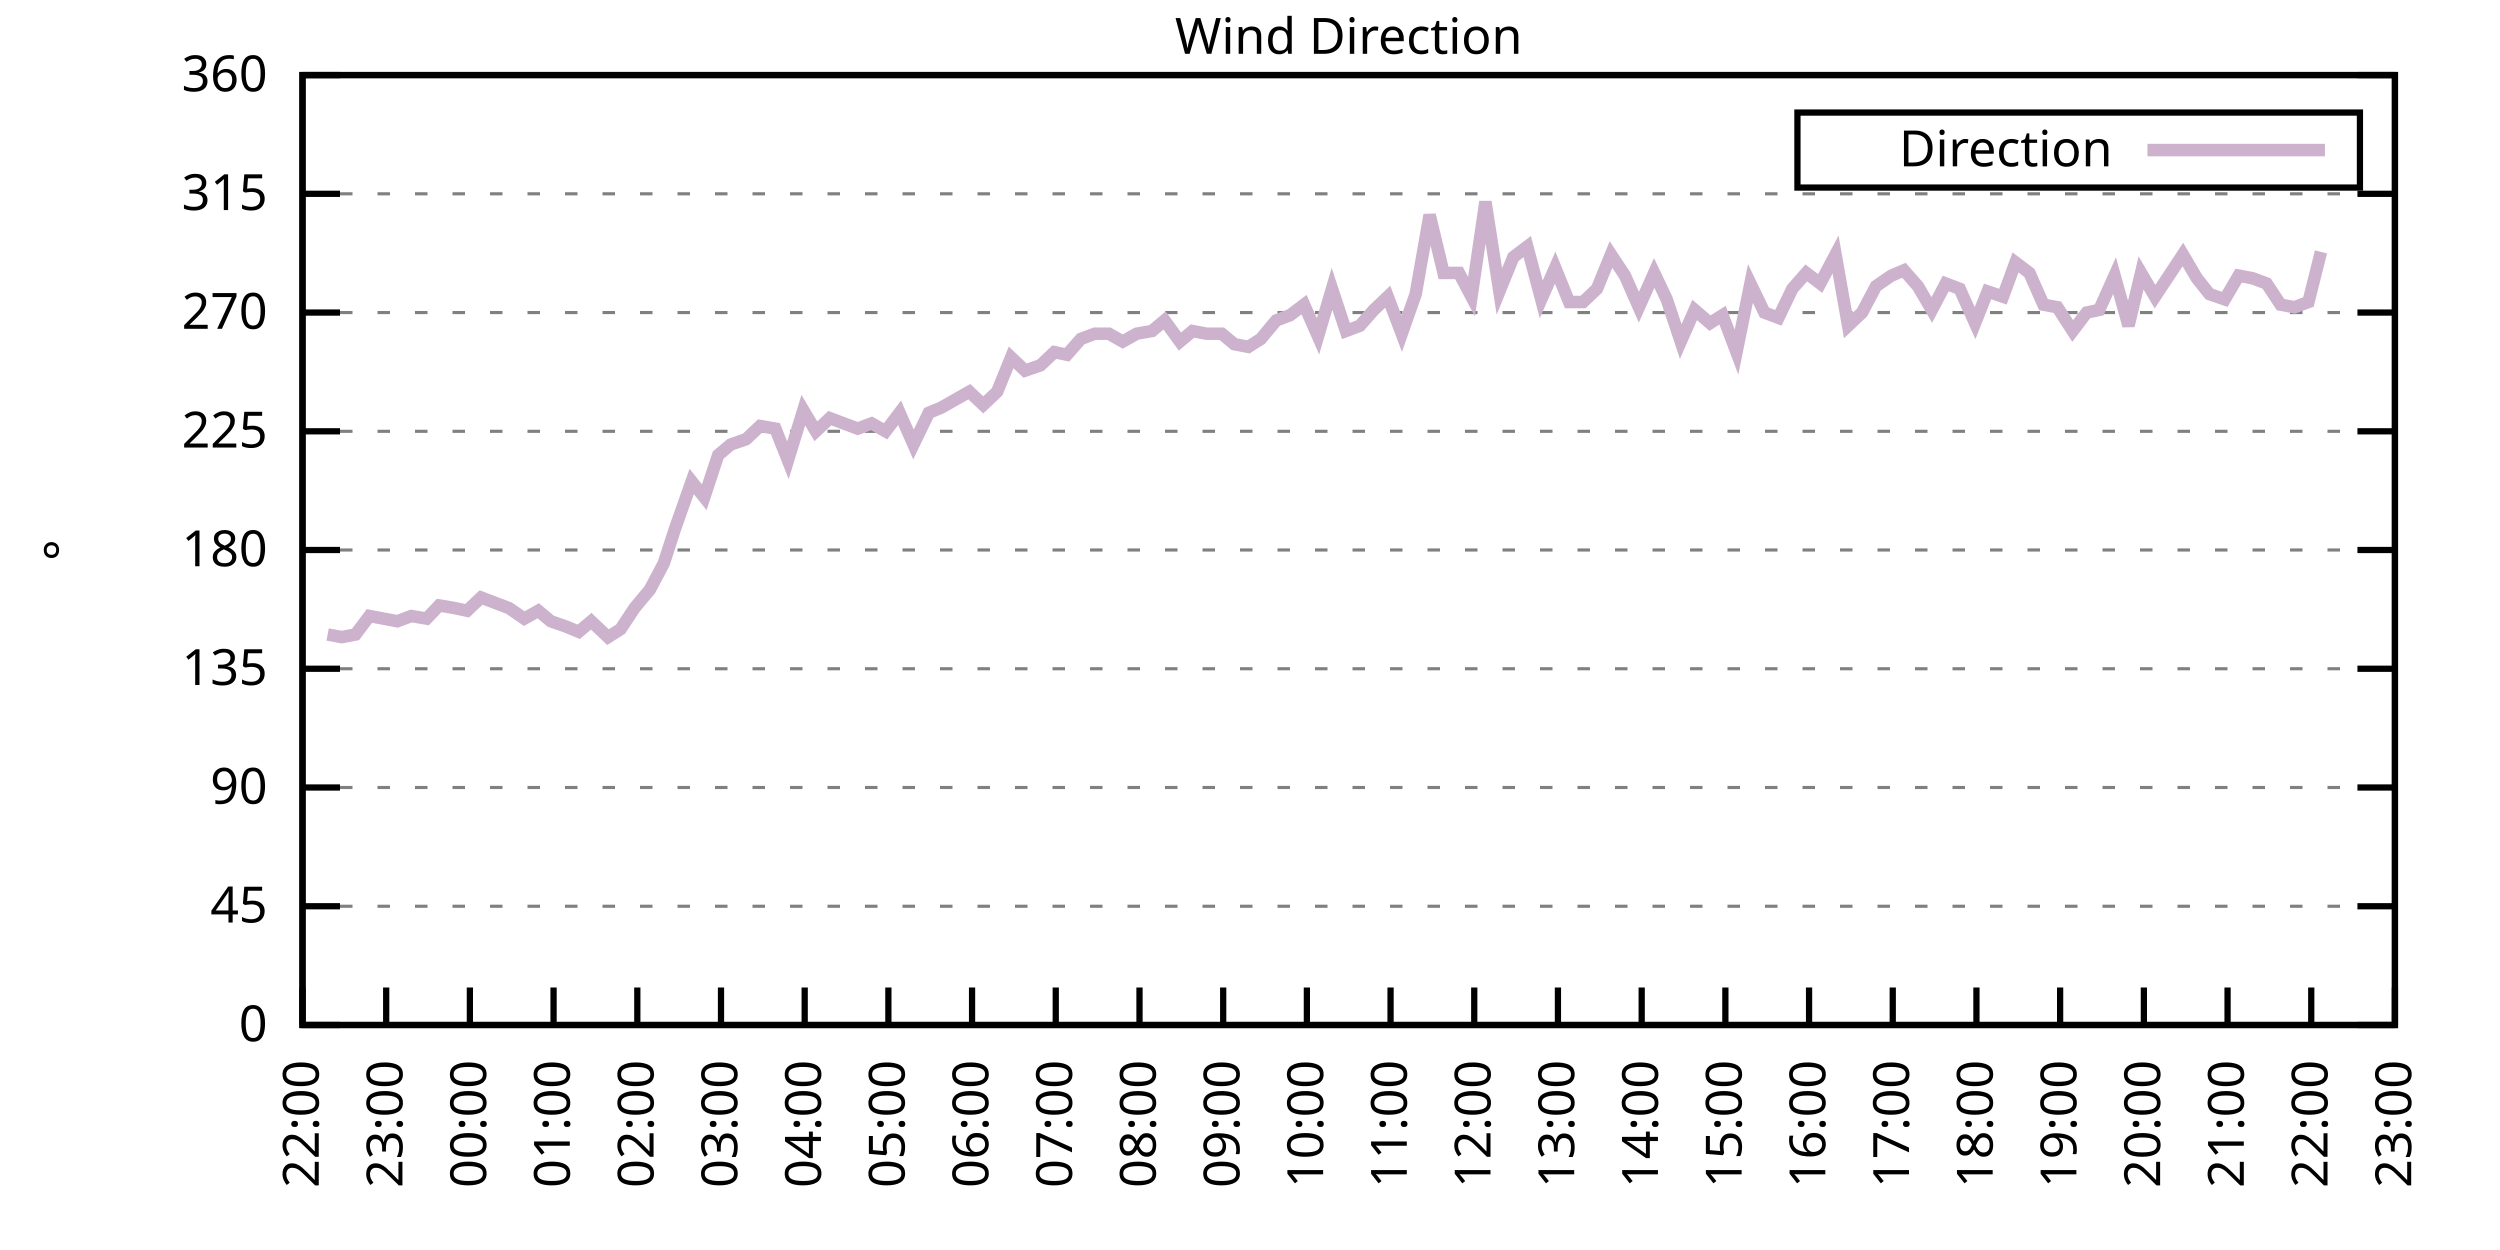
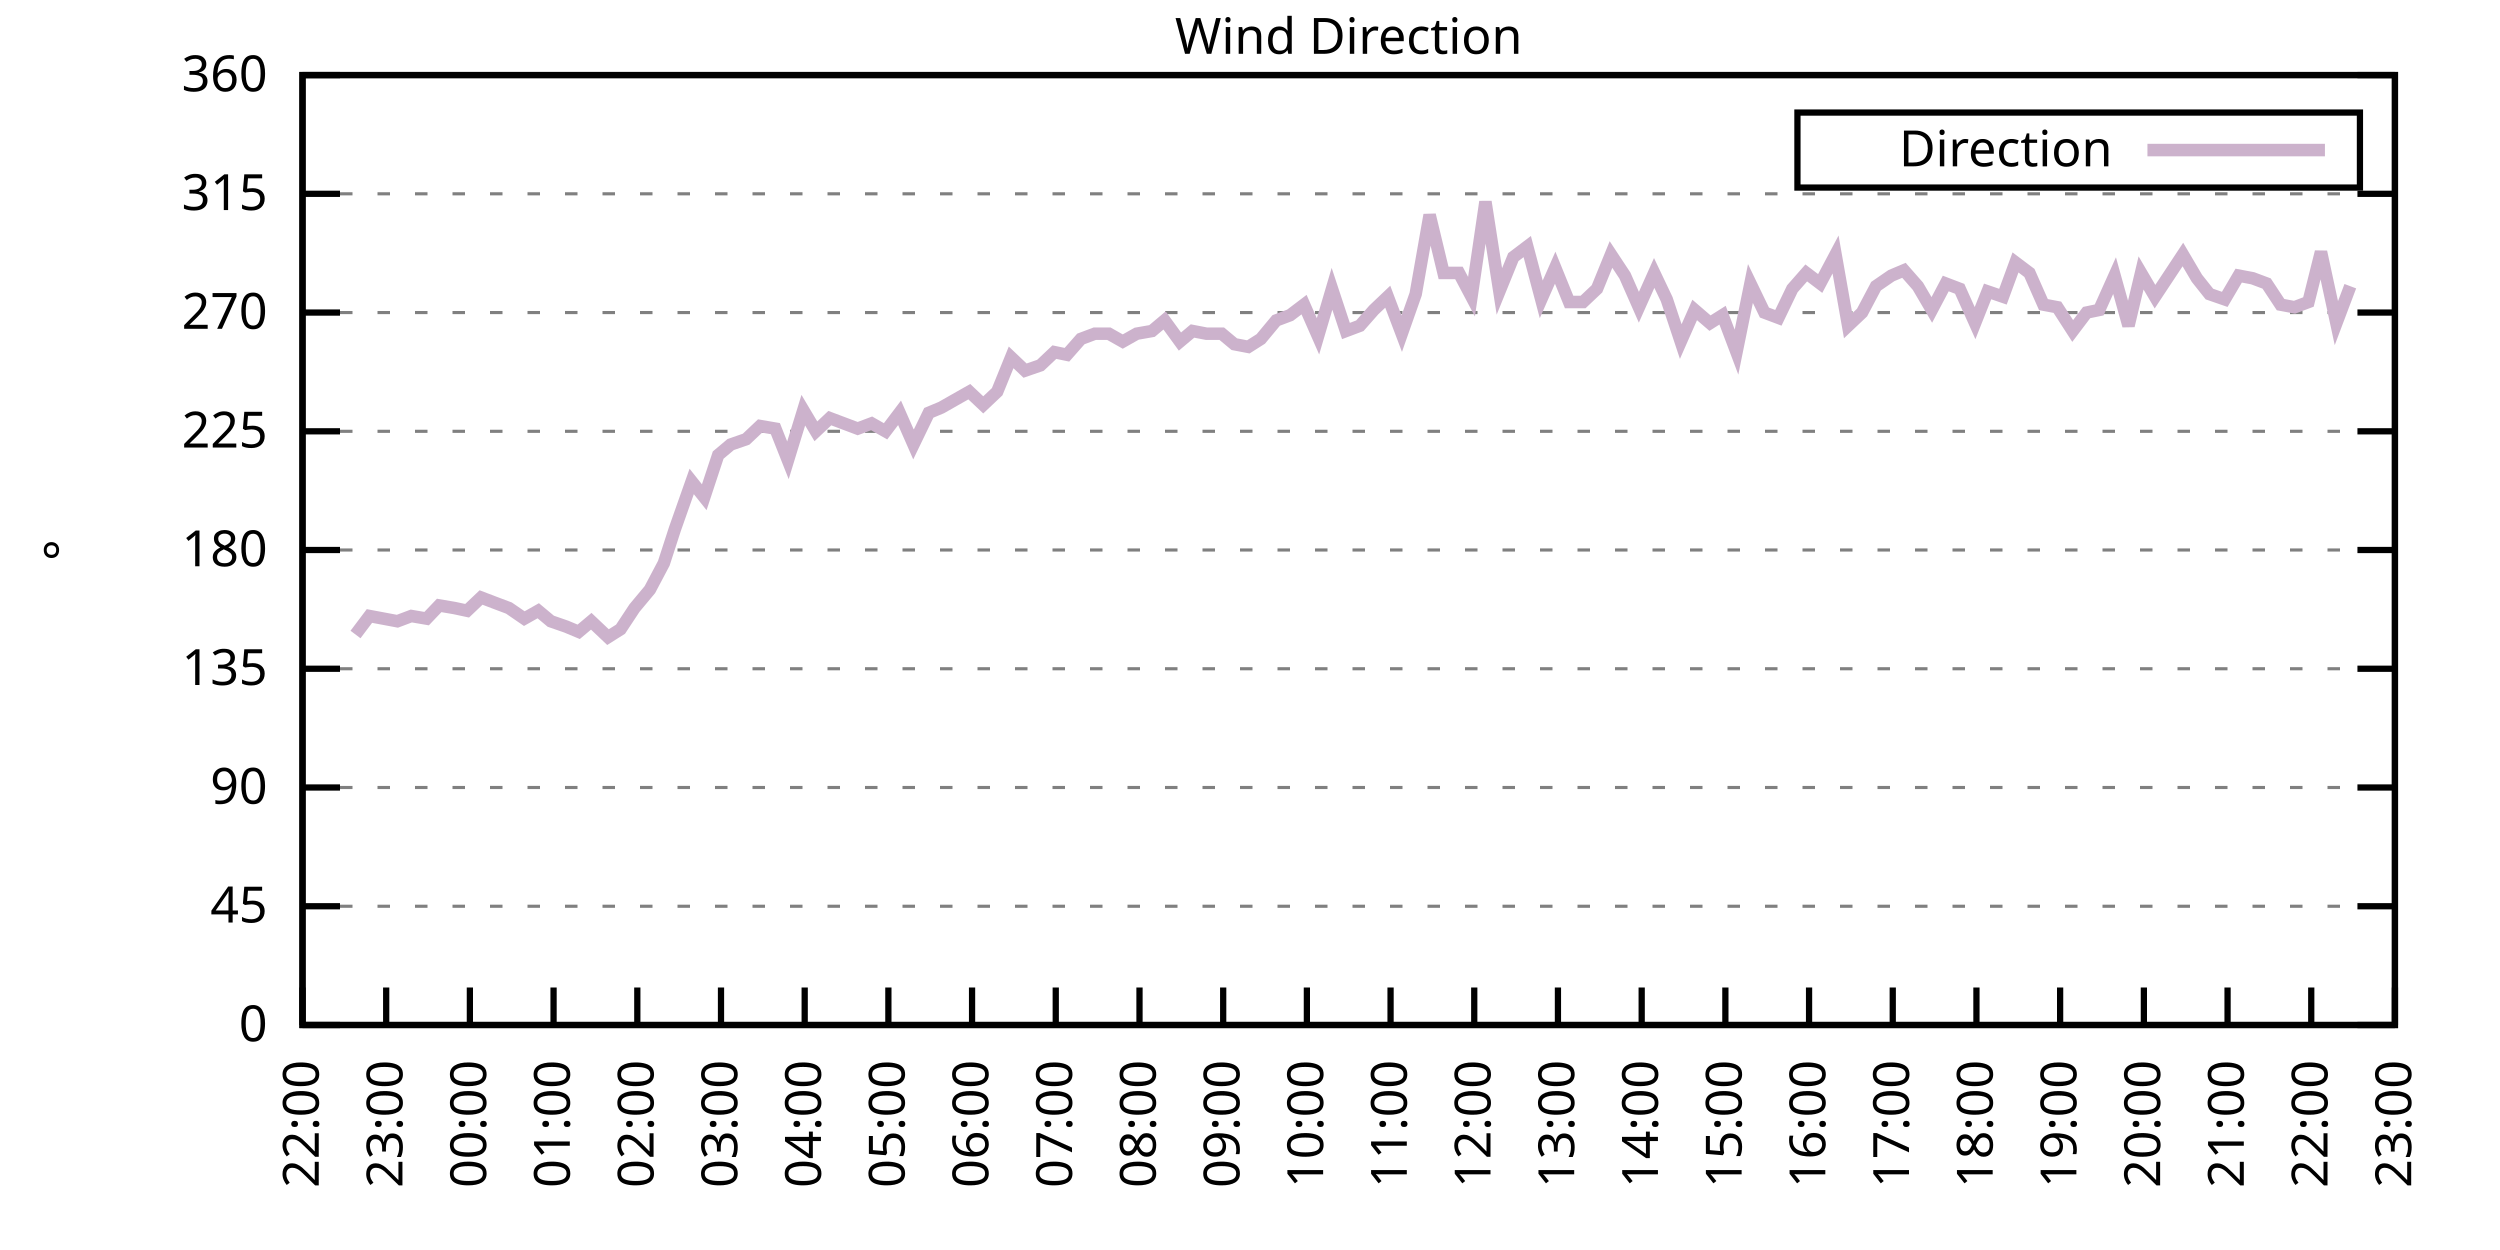
<svg xmlns="http://www.w3.org/2000/svg" xmlns:xlink="http://www.w3.org/1999/xlink" width="400" height="200" viewBox="0 0 400 200">
  <g id="gnuplot_canvas">
    <rect x="0" y="0" width="400" height="200" fill="none" />
    <defs>
      <circle id="gpDot" r="0.5" stroke-width="0.5" stroke="currentColor" />
      <path id="gpPt0" stroke-width="0.333" stroke="currentColor" d="M-1,0 h2 M0,-1 v2" />
      <path id="gpPt1" stroke-width="0.333" stroke="currentColor" d="M-1,-1 L1,1 M1,-1 L-1,1" />
      <path id="gpPt2" stroke-width="0.333" stroke="currentColor" d="M-1,0 L1,0 M0,-1 L0,1 M-1,-1 L1,1 M-1,1 L1,-1" />
      <rect id="gpPt3" stroke-width="0.333" stroke="currentColor" x="-1" y="-1" width="2" height="2" />
      <rect id="gpPt4" stroke-width="0.333" stroke="currentColor" fill="currentColor" x="-1" y="-1" width="2" height="2" />
      <circle id="gpPt5" stroke-width="0.333" stroke="currentColor" cx="0" cy="0" r="1" />
      <use xlink:href="#gpPt5" id="gpPt6" fill="currentColor" stroke="none" />
      <path id="gpPt7" stroke-width="0.333" stroke="currentColor" d="M0,-1.33 L-1.33,0.67 L1.33,0.67 z" />
      <use xlink:href="#gpPt7" id="gpPt8" fill="currentColor" stroke="none" />
      <use xlink:href="#gpPt7" id="gpPt9" stroke="currentColor" transform="rotate(180)" />
      <use xlink:href="#gpPt9" id="gpPt10" fill="currentColor" stroke="none" />
      <use xlink:href="#gpPt3" id="gpPt11" stroke="currentColor" transform="rotate(45)" />
      <use xlink:href="#gpPt11" id="gpPt12" fill="currentColor" stroke="none" />
      <path id="gpPt13" stroke-width="0.333" stroke="currentColor" d="M0,1.330 L1.265,0.411 L0.782,-1.067 L-0.782,-1.076 L-1.265,0.411 z" />
      <use xlink:href="#gpPt13" id="gpPt14" fill="currentColor" stroke="none" />
      <filter id="textbox" filterUnits="objectBoundingBox" x="0" y="0" height="1" width="1">
        <feFlood flood-color="white" flood-opacity="1" result="bgnd" />
        <feComposite in="SourceGraphic" in2="bgnd" operator="atop" />
      </filter>
      <filter id="greybox" filterUnits="objectBoundingBox" x="0" y="0" height="1" width="1">
        <feFlood flood-color="lightgrey" flood-opacity="1" result="grey" />
        <feComposite in="SourceGraphic" in2="grey" operator="atop" />
      </filter>
    </defs>
    <g fill="none" color="white" stroke="currentColor" stroke-width="1.00" stroke-linecap="butt" stroke-linejoin="miter">
</g>
    <g fill="none" color="black" stroke="currentColor" stroke-width="1.00" stroke-linecap="butt" stroke-linejoin="miter">
      <g stroke="none" shape-rendering="crispEdges">
        <polygon fill="rgb(255, 255, 255)" points="48.40,164.00 383.18,164.00 383.18,12.02 48.40,12.02 " />
      </g>
    </g>
    <g fill="none" color="black" stroke="currentColor" stroke-width="1.00" stroke-linecap="butt" stroke-linejoin="miter">
</g>
    <g fill="none" color="black" stroke="black" stroke-width="0.50" stroke-linecap="butt" stroke-linejoin="miter">
</g>
    <g fill="none" color="gray" stroke="currentColor" stroke-width="0.50" stroke-linecap="butt" stroke-linejoin="miter">
      <path stroke="gray" stroke-dasharray="2,4" class="gridline" d="M48.40,164.00 L383.19,164.00  " />
    </g>
    <g fill="none" color="gray" stroke="gray" stroke-width="1.00" stroke-linecap="butt" stroke-linejoin="miter">
</g>
    <g fill="none" color="black" stroke="currentColor" stroke-width="1.00" stroke-linecap="butt" stroke-linejoin="miter">
      <path stroke="black" d="M48.40,164.00 L54.40,164.00 M383.19,164.00 L377.19,164.00  " />
      <g transform="translate(42.80,166.60)" stroke="none" fill="black" font-family="Sans" font-size="8.00" text-anchor="end">
        <text>
          <tspan font-family="Sans"> 0</tspan>
        </text>
      </g>
    </g>
    <g fill="none" color="black" stroke="currentColor" stroke-width="1.00" stroke-linecap="butt" stroke-linejoin="miter">
</g>
    <g fill="none" color="black" stroke="black" stroke-width="0.50" stroke-linecap="butt" stroke-linejoin="miter">
</g>
    <g fill="none" color="gray" stroke="currentColor" stroke-width="0.50" stroke-linecap="butt" stroke-linejoin="miter">
      <path stroke="gray" stroke-dasharray="2,4" class="gridline" d="M48.40,145.00 L383.19,145.00  " />
    </g>
    <g fill="none" color="gray" stroke="gray" stroke-width="1.00" stroke-linecap="butt" stroke-linejoin="miter">
</g>
    <g fill="none" color="black" stroke="currentColor" stroke-width="1.00" stroke-linecap="butt" stroke-linejoin="miter">
      <path stroke="black" d="M48.40,145.00 L54.40,145.00 M383.19,145.00 L377.19,145.00  " />
      <g transform="translate(42.80,147.60)" stroke="none" fill="black" font-family="Sans" font-size="8.00" text-anchor="end">
        <text>
          <tspan font-family="Sans"> 45</tspan>
        </text>
      </g>
    </g>
    <g fill="none" color="black" stroke="currentColor" stroke-width="1.00" stroke-linecap="butt" stroke-linejoin="miter">
</g>
    <g fill="none" color="black" stroke="black" stroke-width="0.50" stroke-linecap="butt" stroke-linejoin="miter">
</g>
    <g fill="none" color="gray" stroke="currentColor" stroke-width="0.50" stroke-linecap="butt" stroke-linejoin="miter">
      <path stroke="gray" stroke-dasharray="2,4" class="gridline" d="M48.40,126.00 L383.19,126.00  " />
    </g>
    <g fill="none" color="gray" stroke="gray" stroke-width="1.00" stroke-linecap="butt" stroke-linejoin="miter">
</g>
    <g fill="none" color="black" stroke="currentColor" stroke-width="1.00" stroke-linecap="butt" stroke-linejoin="miter">
      <path stroke="black" d="M48.40,126.00 L54.40,126.00 M383.19,126.00 L377.19,126.00  " />
      <g transform="translate(42.80,128.60)" stroke="none" fill="black" font-family="Sans" font-size="8.00" text-anchor="end">
        <text>
          <tspan font-family="Sans"> 90</tspan>
        </text>
      </g>
    </g>
    <g fill="none" color="black" stroke="currentColor" stroke-width="1.00" stroke-linecap="butt" stroke-linejoin="miter">
</g>
    <g fill="none" color="black" stroke="black" stroke-width="0.50" stroke-linecap="butt" stroke-linejoin="miter">
</g>
    <g fill="none" color="gray" stroke="currentColor" stroke-width="0.50" stroke-linecap="butt" stroke-linejoin="miter">
      <path stroke="gray" stroke-dasharray="2,4" class="gridline" d="M48.40,107.00 L383.19,107.00  " />
    </g>
    <g fill="none" color="gray" stroke="gray" stroke-width="1.00" stroke-linecap="butt" stroke-linejoin="miter">
</g>
    <g fill="none" color="black" stroke="currentColor" stroke-width="1.00" stroke-linecap="butt" stroke-linejoin="miter">
      <path stroke="black" d="M48.40,107.00 L54.40,107.00 M383.19,107.00 L377.19,107.00  " />
      <g transform="translate(42.80,109.60)" stroke="none" fill="black" font-family="Sans" font-size="8.00" text-anchor="end">
        <text>
          <tspan font-family="Sans"> 135</tspan>
        </text>
      </g>
    </g>
    <g fill="none" color="black" stroke="currentColor" stroke-width="1.00" stroke-linecap="butt" stroke-linejoin="miter">
</g>
    <g fill="none" color="black" stroke="black" stroke-width="0.50" stroke-linecap="butt" stroke-linejoin="miter">
</g>
    <g fill="none" color="gray" stroke="currentColor" stroke-width="0.50" stroke-linecap="butt" stroke-linejoin="miter">
      <path stroke="gray" stroke-dasharray="2,4" class="gridline" d="M48.40,88.00 L383.19,88.00  " />
    </g>
    <g fill="none" color="gray" stroke="gray" stroke-width="1.00" stroke-linecap="butt" stroke-linejoin="miter">
</g>
    <g fill="none" color="black" stroke="currentColor" stroke-width="1.00" stroke-linecap="butt" stroke-linejoin="miter">
      <path stroke="black" d="M48.40,88.00 L54.40,88.00 M383.19,88.00 L377.19,88.00  " />
      <g transform="translate(42.80,90.60)" stroke="none" fill="black" font-family="Sans" font-size="8.00" text-anchor="end">
        <text>
          <tspan font-family="Sans"> 180</tspan>
        </text>
      </g>
    </g>
    <g fill="none" color="black" stroke="currentColor" stroke-width="1.00" stroke-linecap="butt" stroke-linejoin="miter">
</g>
    <g fill="none" color="black" stroke="black" stroke-width="0.50" stroke-linecap="butt" stroke-linejoin="miter">
</g>
    <g fill="none" color="gray" stroke="currentColor" stroke-width="0.50" stroke-linecap="butt" stroke-linejoin="miter">
      <path stroke="gray" stroke-dasharray="2,4" class="gridline" d="M48.40,69.01 L383.19,69.01  " />
    </g>
    <g fill="none" color="gray" stroke="gray" stroke-width="1.00" stroke-linecap="butt" stroke-linejoin="miter">
</g>
    <g fill="none" color="black" stroke="currentColor" stroke-width="1.00" stroke-linecap="butt" stroke-linejoin="miter">
      <path stroke="black" d="M48.40,69.01 L54.40,69.01 M383.19,69.01 L377.19,69.01  " />
      <g transform="translate(42.80,71.61)" stroke="none" fill="black" font-family="Sans" font-size="8.00" text-anchor="end">
        <text>
          <tspan font-family="Sans"> 225</tspan>
        </text>
      </g>
    </g>
    <g fill="none" color="black" stroke="currentColor" stroke-width="1.00" stroke-linecap="butt" stroke-linejoin="miter">
</g>
    <g fill="none" color="black" stroke="black" stroke-width="0.50" stroke-linecap="butt" stroke-linejoin="miter">
</g>
    <g fill="none" color="gray" stroke="currentColor" stroke-width="0.50" stroke-linecap="butt" stroke-linejoin="miter">
      <path stroke="gray" stroke-dasharray="2,4" class="gridline" d="M48.40,50.01 L383.19,50.01  " />
    </g>
    <g fill="none" color="gray" stroke="gray" stroke-width="1.00" stroke-linecap="butt" stroke-linejoin="miter">
</g>
    <g fill="none" color="black" stroke="currentColor" stroke-width="1.00" stroke-linecap="butt" stroke-linejoin="miter">
      <path stroke="black" d="M48.40,50.01 L54.40,50.01 M383.19,50.01 L377.19,50.01  " />
      <g transform="translate(42.80,52.61)" stroke="none" fill="black" font-family="Sans" font-size="8.00" text-anchor="end">
        <text>
          <tspan font-family="Sans"> 270</tspan>
        </text>
      </g>
    </g>
    <g fill="none" color="black" stroke="currentColor" stroke-width="1.00" stroke-linecap="butt" stroke-linejoin="miter">
</g>
    <g fill="none" color="black" stroke="black" stroke-width="0.50" stroke-linecap="butt" stroke-linejoin="miter">
</g>
    <g fill="none" color="gray" stroke="currentColor" stroke-width="0.50" stroke-linecap="butt" stroke-linejoin="miter">
      <path stroke="gray" stroke-dasharray="2,4" class="gridline" d="M48.40,31.01 L383.19,31.01  " />
    </g>
    <g fill="none" color="gray" stroke="gray" stroke-width="1.00" stroke-linecap="butt" stroke-linejoin="miter">
</g>
    <g fill="none" color="black" stroke="currentColor" stroke-width="1.00" stroke-linecap="butt" stroke-linejoin="miter">
      <path stroke="black" d="M48.40,31.01 L54.40,31.01 M383.19,31.01 L377.19,31.01  " />
      <g transform="translate(42.80,33.61)" stroke="none" fill="black" font-family="Sans" font-size="8.00" text-anchor="end">
        <text>
          <tspan font-family="Sans"> 315</tspan>
        </text>
      </g>
    </g>
    <g fill="none" color="black" stroke="currentColor" stroke-width="1.00" stroke-linecap="butt" stroke-linejoin="miter">
</g>
    <g fill="none" color="black" stroke="black" stroke-width="0.50" stroke-linecap="butt" stroke-linejoin="miter">
</g>
    <g fill="none" color="gray" stroke="currentColor" stroke-width="0.50" stroke-linecap="butt" stroke-linejoin="miter">
      <path stroke="gray" stroke-dasharray="2,4" class="gridline" d="M48.40,12.01 L383.19,12.01  " />
    </g>
    <g fill="none" color="gray" stroke="gray" stroke-width="1.00" stroke-linecap="butt" stroke-linejoin="miter">
</g>
    <g fill="none" color="black" stroke="currentColor" stroke-width="1.00" stroke-linecap="butt" stroke-linejoin="miter">
      <path stroke="black" d="M48.40,12.01 L54.40,12.01 M383.19,12.01 L377.19,12.01  " />
      <g transform="translate(42.80,14.61)" stroke="none" fill="black" font-family="Sans" font-size="8.00" text-anchor="end">
        <text>
          <tspan font-family="Sans"> 360</tspan>
        </text>
      </g>
    </g>
    <g fill="none" color="black" stroke="currentColor" stroke-width="1.00" stroke-linecap="butt" stroke-linejoin="miter">
      <path stroke="black" d="M48.40,164.00 L48.40,158.00  " />
      <g transform="translate(51.00,169.60) rotate(270.00)" stroke="none" fill="black" font-family="Sans" font-size="8.00" text-anchor="end">
        <text>
          <tspan font-family="Sans">22:00</tspan>
        </text>
      </g>
    </g>
    <g fill="none" color="black" stroke="currentColor" stroke-width="1.00" stroke-linecap="butt" stroke-linejoin="miter">
      <path stroke="black" d="M61.79,164.00 L61.79,158.00  " />
      <g transform="translate(64.39,169.60) rotate(270.00)" stroke="none" fill="black" font-family="Sans" font-size="8.00" text-anchor="end">
        <text>
          <tspan font-family="Sans">23:00</tspan>
        </text>
      </g>
    </g>
    <g fill="none" color="black" stroke="currentColor" stroke-width="1.00" stroke-linecap="butt" stroke-linejoin="miter">
      <path stroke="black" d="M75.18,164.00 L75.18,158.00  " />
      <g transform="translate(77.78,169.60) rotate(270.00)" stroke="none" fill="black" font-family="Sans" font-size="8.00" text-anchor="end">
        <text>
          <tspan font-family="Sans">00:00</tspan>
        </text>
      </g>
    </g>
    <g fill="none" color="black" stroke="currentColor" stroke-width="1.00" stroke-linecap="butt" stroke-linejoin="miter">
      <path stroke="black" d="M88.57,164.00 L88.57,158.00  " />
      <g transform="translate(91.17,169.60) rotate(270.00)" stroke="none" fill="black" font-family="Sans" font-size="8.00" text-anchor="end">
        <text>
          <tspan font-family="Sans">01:00</tspan>
        </text>
      </g>
    </g>
    <g fill="none" color="black" stroke="currentColor" stroke-width="1.00" stroke-linecap="butt" stroke-linejoin="miter">
      <path stroke="black" d="M101.97,164.00 L101.97,158.00  " />
      <g transform="translate(104.57,169.60) rotate(270.00)" stroke="none" fill="black" font-family="Sans" font-size="8.00" text-anchor="end">
        <text>
          <tspan font-family="Sans">02:00</tspan>
        </text>
      </g>
    </g>
    <g fill="none" color="black" stroke="currentColor" stroke-width="1.00" stroke-linecap="butt" stroke-linejoin="miter">
      <path stroke="black" d="M115.36,164.00 L115.36,158.00  " />
      <g transform="translate(117.96,169.60) rotate(270.00)" stroke="none" fill="black" font-family="Sans" font-size="8.00" text-anchor="end">
        <text>
          <tspan font-family="Sans">03:00</tspan>
        </text>
      </g>
    </g>
    <g fill="none" color="black" stroke="currentColor" stroke-width="1.00" stroke-linecap="butt" stroke-linejoin="miter">
      <path stroke="black" d="M128.75,164.00 L128.75,158.00  " />
      <g transform="translate(131.35,169.60) rotate(270.00)" stroke="none" fill="black" font-family="Sans" font-size="8.00" text-anchor="end">
        <text>
          <tspan font-family="Sans">04:00</tspan>
        </text>
      </g>
    </g>
    <g fill="none" color="black" stroke="currentColor" stroke-width="1.00" stroke-linecap="butt" stroke-linejoin="miter">
      <path stroke="black" d="M142.14,164.00 L142.14,158.00  " />
      <g transform="translate(144.74,169.60) rotate(270.00)" stroke="none" fill="black" font-family="Sans" font-size="8.00" text-anchor="end">
        <text>
          <tspan font-family="Sans">05:00</tspan>
        </text>
      </g>
    </g>
    <g fill="none" color="black" stroke="currentColor" stroke-width="1.00" stroke-linecap="butt" stroke-linejoin="miter">
      <path stroke="black" d="M155.53,164.00 L155.53,158.00  " />
      <g transform="translate(158.13,169.60) rotate(270.00)" stroke="none" fill="black" font-family="Sans" font-size="8.00" text-anchor="end">
        <text>
          <tspan font-family="Sans">06:00</tspan>
        </text>
      </g>
    </g>
    <g fill="none" color="black" stroke="currentColor" stroke-width="1.00" stroke-linecap="butt" stroke-linejoin="miter">
      <path stroke="black" d="M168.92,164.00 L168.92,158.00  " />
      <g transform="translate(171.52,169.60) rotate(270.00)" stroke="none" fill="black" font-family="Sans" font-size="8.00" text-anchor="end">
        <text>
          <tspan font-family="Sans">07:00</tspan>
        </text>
      </g>
    </g>
    <g fill="none" color="black" stroke="currentColor" stroke-width="1.00" stroke-linecap="butt" stroke-linejoin="miter">
      <path stroke="black" d="M182.32,164.00 L182.32,158.00  " />
      <g transform="translate(184.92,169.60) rotate(270.00)" stroke="none" fill="black" font-family="Sans" font-size="8.00" text-anchor="end">
        <text>
          <tspan font-family="Sans">08:00</tspan>
        </text>
      </g>
    </g>
    <g fill="none" color="black" stroke="currentColor" stroke-width="1.00" stroke-linecap="butt" stroke-linejoin="miter">
      <path stroke="black" d="M195.71,164.00 L195.71,158.00  " />
      <g transform="translate(198.31,169.60) rotate(270.00)" stroke="none" fill="black" font-family="Sans" font-size="8.00" text-anchor="end">
        <text>
          <tspan font-family="Sans">09:00</tspan>
        </text>
      </g>
    </g>
    <g fill="none" color="black" stroke="currentColor" stroke-width="1.00" stroke-linecap="butt" stroke-linejoin="miter">
      <path stroke="black" d="M209.10,164.00 L209.10,158.00  " />
      <g transform="translate(211.70,169.60) rotate(270.00)" stroke="none" fill="black" font-family="Sans" font-size="8.00" text-anchor="end">
        <text>
          <tspan font-family="Sans">10:00</tspan>
        </text>
      </g>
    </g>
    <g fill="none" color="black" stroke="currentColor" stroke-width="1.00" stroke-linecap="butt" stroke-linejoin="miter">
      <path stroke="black" d="M222.49,164.00 L222.49,158.00  " />
      <g transform="translate(225.09,169.60) rotate(270.00)" stroke="none" fill="black" font-family="Sans" font-size="8.00" text-anchor="end">
        <text>
          <tspan font-family="Sans">11:00</tspan>
        </text>
      </g>
    </g>
    <g fill="none" color="black" stroke="currentColor" stroke-width="1.00" stroke-linecap="butt" stroke-linejoin="miter">
      <path stroke="black" d="M235.88,164.00 L235.88,158.00  " />
      <g transform="translate(238.48,169.60) rotate(270.00)" stroke="none" fill="black" font-family="Sans" font-size="8.00" text-anchor="end">
        <text>
          <tspan font-family="Sans">12:00</tspan>
        </text>
      </g>
    </g>
    <g fill="none" color="black" stroke="currentColor" stroke-width="1.00" stroke-linecap="butt" stroke-linejoin="miter">
      <path stroke="black" d="M249.27,164.00 L249.27,158.00  " />
      <g transform="translate(251.87,169.60) rotate(270.00)" stroke="none" fill="black" font-family="Sans" font-size="8.00" text-anchor="end">
        <text>
          <tspan font-family="Sans">13:00</tspan>
        </text>
      </g>
    </g>
    <g fill="none" color="black" stroke="currentColor" stroke-width="1.00" stroke-linecap="butt" stroke-linejoin="miter">
      <path stroke="black" d="M262.67,164.00 L262.67,158.00  " />
      <g transform="translate(265.27,169.60) rotate(270.00)" stroke="none" fill="black" font-family="Sans" font-size="8.00" text-anchor="end">
        <text>
          <tspan font-family="Sans">14:00</tspan>
        </text>
      </g>
    </g>
    <g fill="none" color="black" stroke="currentColor" stroke-width="1.00" stroke-linecap="butt" stroke-linejoin="miter">
      <path stroke="black" d="M276.06,164.00 L276.06,158.00  " />
      <g transform="translate(278.66,169.60) rotate(270.00)" stroke="none" fill="black" font-family="Sans" font-size="8.00" text-anchor="end">
        <text>
          <tspan font-family="Sans">15:00</tspan>
        </text>
      </g>
    </g>
    <g fill="none" color="black" stroke="currentColor" stroke-width="1.00" stroke-linecap="butt" stroke-linejoin="miter">
      <path stroke="black" d="M289.45,164.00 L289.45,158.00  " />
      <g transform="translate(292.05,169.60) rotate(270.00)" stroke="none" fill="black" font-family="Sans" font-size="8.00" text-anchor="end">
        <text>
          <tspan font-family="Sans">16:00</tspan>
        </text>
      </g>
    </g>
    <g fill="none" color="black" stroke="currentColor" stroke-width="1.00" stroke-linecap="butt" stroke-linejoin="miter">
      <path stroke="black" d="M302.84,164.00 L302.84,158.00  " />
      <g transform="translate(305.44,169.60) rotate(270.00)" stroke="none" fill="black" font-family="Sans" font-size="8.00" text-anchor="end">
        <text>
          <tspan font-family="Sans">17:00</tspan>
        </text>
      </g>
    </g>
    <g fill="none" color="black" stroke="currentColor" stroke-width="1.00" stroke-linecap="butt" stroke-linejoin="miter">
      <path stroke="black" d="M316.23,164.00 L316.23,158.00  " />
      <g transform="translate(318.83,169.60) rotate(270.00)" stroke="none" fill="black" font-family="Sans" font-size="8.00" text-anchor="end">
        <text>
          <tspan font-family="Sans">18:00</tspan>
        </text>
      </g>
    </g>
    <g fill="none" color="black" stroke="currentColor" stroke-width="1.00" stroke-linecap="butt" stroke-linejoin="miter">
      <path stroke="black" d="M329.62,164.00 L329.62,158.00  " />
      <g transform="translate(332.22,169.60) rotate(270.00)" stroke="none" fill="black" font-family="Sans" font-size="8.00" text-anchor="end">
        <text>
          <tspan font-family="Sans">19:00</tspan>
        </text>
      </g>
    </g>
    <g fill="none" color="black" stroke="currentColor" stroke-width="1.00" stroke-linecap="butt" stroke-linejoin="miter">
      <path stroke="black" d="M343.02,164.00 L343.02,158.00  " />
      <g transform="translate(345.62,169.60) rotate(270.00)" stroke="none" fill="black" font-family="Sans" font-size="8.00" text-anchor="end">
        <text>
          <tspan font-family="Sans">20:00</tspan>
        </text>
      </g>
    </g>
    <g fill="none" color="black" stroke="currentColor" stroke-width="1.00" stroke-linecap="butt" stroke-linejoin="miter">
      <path stroke="black" d="M356.41,164.00 L356.41,158.00  " />
      <g transform="translate(359.01,169.60) rotate(270.00)" stroke="none" fill="black" font-family="Sans" font-size="8.00" text-anchor="end">
        <text>
          <tspan font-family="Sans">21:00</tspan>
        </text>
      </g>
    </g>
    <g fill="none" color="black" stroke="currentColor" stroke-width="1.00" stroke-linecap="butt" stroke-linejoin="miter">
      <path stroke="black" d="M369.80,164.00 L369.80,158.00  " />
      <g transform="translate(372.40,169.60) rotate(270.00)" stroke="none" fill="black" font-family="Sans" font-size="8.00" text-anchor="end">
        <text>
          <tspan font-family="Sans">22:00</tspan>
        </text>
      </g>
    </g>
    <g fill="none" color="black" stroke="currentColor" stroke-width="1.00" stroke-linecap="butt" stroke-linejoin="miter">
      <path stroke="black" d="M383.19,164.00 L383.19,158.00  " />
      <g transform="translate(385.79,169.60) rotate(270.00)" stroke="none" fill="black" font-family="Sans" font-size="8.00" text-anchor="end">
        <text>
          <tspan font-family="Sans">23:00</tspan>
        </text>
      </g>
    </g>
    <g fill="none" color="black" stroke="currentColor" stroke-width="1.00" stroke-linecap="butt" stroke-linejoin="miter">
</g>
    <g fill="none" color="black" stroke="currentColor" stroke-width="1.00" stroke-linecap="butt" stroke-linejoin="miter">
      <path stroke="black" d="M48.40,12.01 L48.40,164.00 L383.19,164.00 L383.19,12.01 L48.40,12.01 Z  " />
    </g>
    <g fill="none" color="black" stroke="currentColor" stroke-width="1.00" stroke-linecap="butt" stroke-linejoin="miter">
</g>
    <g fill="none" color="black" stroke="currentColor" stroke-width="1.00" stroke-linecap="butt" stroke-linejoin="miter">
      <path stroke="black" d="M287.59,30.01 L287.59,18.01 L377.59,18.01 L377.59,30.01 L287.59,30.01 Z  " />
    </g>
    <g id="Wind_direction_plot_1">
      <g fill="none" color="white" stroke="black" stroke-width="2.00" stroke-linecap="butt" stroke-linejoin="miter">
</g>
      <g fill="none" color="black" stroke="currentColor" stroke-width="2.00" stroke-linecap="butt" stroke-linejoin="miter">
        <g transform="translate(337.99,26.61)" stroke="none" fill="black" font-family="Sans" font-size="8.00" text-anchor="end">
          <text>
            <tspan font-family="Sans">Direction</tspan>
          </text>
        </g>
      </g>
      <g fill="none" color="black" stroke="currentColor" stroke-width="2.00" stroke-linecap="butt" stroke-linejoin="miter">
-         <path stroke="rgb(204, 178, 204)" d="M343.59,24.01 L371.99,24.01 M52.42,101.52 L54.65,101.94 L56.88,101.52 L59.11,98.56 L61.35,98.98 L63.58,99.40   L65.81,98.56 L68.26,98.98 L70.27,96.87 L72.73,97.29 L74.74,97.72 L76.97,95.60 L79.20,96.45 L81.43,97.29   L83.89,98.98 L86.12,97.72 L88.13,99.40 L90.58,100.25 L92.59,101.09 L94.60,99.40 L97.28,101.94 L99.29,100.67   L101.52,97.29 L103.98,94.34 L106.21,90.12 L107.99,84.63 L110.67,77.03 L112.68,79.56 L114.91,72.81 L116.92,71.12   L119.38,70.27 L121.61,68.16 L124.06,68.58 L126.07,73.65 L128.53,65.63 L130.54,69.01 L132.77,66.90 L137.23,68.58   L139.46,67.74 L141.69,69.01 L143.93,66.05 L146.16,71.12 L148.61,66.05 L150.62,65.21 L152.85,63.94 L155.09,62.67   L157.32,64.78 L159.55,62.67 L161.78,57.18 L164.01,59.30 L166.47,58.45 L168.70,56.34 L170.71,56.76 L172.94,54.23   L175.17,53.39 L177.41,53.39 L179.64,54.65 L181.87,53.39 L184.32,52.96 L186.33,51.27 L188.79,54.65 L190.80,52.96   L193.03,53.39 L195.48,53.39 L197.49,55.07 L199.73,55.50 L201.73,54.23 L204.19,51.27 L206.42,50.43 L208.65,48.74   L210.88,53.81 L213.12,46.21 L215.35,52.96 L217.58,52.12 L219.81,49.59 L222.04,47.47 L224.28,53.39 L226.51,47.05   L228.74,34.39 L230.97,43.67 L233.43,43.67 L235.44,47.47 L237.67,32.28 L239.90,46.63 L242.13,41.14 L244.36,39.45   L246.60,47.90 L248.83,42.83 L251.06,48.32 L253.29,48.32 L255.52,46.21 L257.76,40.72 L259.99,44.10 L262.22,49.16   L264.67,43.67 L266.68,47.90 L268.92,54.65 L271.15,49.59 L273.60,51.70 L275.61,50.43 L277.84,56.34 L280.07,45.36   L282.31,50.01 L284.54,50.85 L286.77,46.21 L289.00,43.67 L291.23,45.36 L293.69,40.72 L295.70,52.12 L297.93,50.01   L300.16,45.79 L302.62,44.10 L304.63,43.25 L306.86,45.79 L309.09,49.59 L311.32,45.36 L313.55,46.21 L316.01,51.70   L318.02,46.63 L320.47,47.47 L322.48,41.99 L324.71,43.67 L326.95,48.74 L329.18,49.16 L331.63,52.96 L333.86,50.01   L335.87,49.59 L338.33,44.10 L340.56,52.12 L342.57,43.67 L344.80,47.47 L347.03,44.10 L349.26,40.72 L351.50,44.52   L353.51,47.05 L355.96,47.90 L358.19,44.10 L360.42,44.52 L362.66,45.36 L364.89,48.74 L367.12,49.16 L369.35,48.32   L371.36,40.30  " />
+         <path stroke="rgb(204, 178, 204)" d="M343.59,24.01 L371.99,24.01 M56.88,101.52 L59.11,98.56 L61.35,98.98 L63.58,99.40 L65.81,98.56 L68.26,98.98   L70.27,96.87 L72.73,97.29 L74.74,97.72 L76.97,95.60 L79.20,96.45 L81.43,97.29 L83.89,98.98 L86.12,97.72   L88.13,99.40 L90.58,100.25 L92.59,101.09 L94.60,99.40 L97.28,101.94 L99.29,100.67 L101.52,97.29 L103.98,94.34   L106.21,90.12 L107.99,84.63 L110.67,77.03 L112.68,79.56 L114.91,72.81 L116.92,71.12 L119.38,70.27 L121.61,68.16   L124.06,68.58 L126.07,73.65 L128.53,65.63 L130.54,69.01 L132.77,66.90 L137.23,68.58 L139.46,67.74 L141.69,69.01   L143.93,66.05 L146.16,71.12 L148.61,66.05 L150.62,65.21 L152.85,63.94 L155.09,62.67 L157.32,64.78 L159.55,62.67   L161.78,57.18 L164.01,59.30 L166.47,58.45 L168.70,56.34 L170.71,56.76 L172.94,54.23 L175.17,53.39 L177.41,53.39   L179.64,54.65 L181.87,53.39 L184.32,52.96 L186.33,51.27 L188.79,54.65 L190.80,52.96 L193.03,53.39 L195.48,53.39   L197.49,55.07 L199.73,55.50 L201.73,54.23 L204.19,51.27 L206.42,50.43 L208.65,48.74 L210.88,53.81 L213.12,46.21   L215.35,52.96 L217.58,52.12 L219.81,49.59 L222.04,47.47 L224.28,53.39 L226.51,47.05 L228.74,34.39 L230.97,43.67   L233.43,43.67 L235.44,47.47 L237.67,32.28 L239.90,46.63 L242.13,41.14 L244.36,39.45 L246.60,47.90 L248.83,42.83   L251.06,48.32 L253.29,48.32 L255.52,46.21 L257.76,40.72 L259.99,44.10 L262.22,49.16 L264.67,43.67 L266.68,47.90   L268.92,54.65 L271.15,49.59 L273.60,51.70 L275.61,50.43 L277.84,56.34 L280.07,45.36 L282.31,50.01 L284.54,50.85   L286.77,46.21 L289.00,43.67 L291.23,45.36 L293.69,40.72 L295.70,52.12 L297.93,50.01 L300.16,45.79 L302.62,44.10   L304.63,43.25 L306.86,45.79 L309.09,49.59 L311.32,45.36 L313.55,46.21 L316.01,51.70 L318.02,46.63 L320.47,47.47   L322.48,41.99 L324.71,43.67 L326.95,48.74 L329.18,49.16 L331.63,52.96 L333.86,50.01 L335.87,49.59 L338.33,44.10   L340.56,52.12 L342.57,43.67 L344.80,47.47 L347.03,44.10 L349.26,40.72 L351.50,44.52 L353.51,47.05 L355.96,47.90   L358.19,44.10 L360.42,44.52 L362.66,45.36 L364.89,48.74 L367.12,49.16 L369.35,48.32 L371.36,40.30 L373.82,51.70   L376.05,45.79  " />
      </g>
    </g>
    <g fill="none" color="black" stroke="currentColor" stroke-width="2.00" stroke-linecap="butt" stroke-linejoin="miter">
</g>
    <g fill="none" color="black" stroke="black" stroke-width="1.00" stroke-linecap="butt" stroke-linejoin="miter">
</g>
    <g fill="none" color="black" stroke="currentColor" stroke-width="1.00" stroke-linecap="butt" stroke-linejoin="miter">
      <path stroke="black" d="M48.40,12.01 L48.40,164.00 L383.19,164.00 L383.19,12.01 L48.40,12.01 Z  " />
      <g transform="translate(12.80,88.01) rotate(270.00)" stroke="none" fill="black" font-family="Sans" font-size="8.00" text-anchor="middle">
        <text>
          <tspan font-family="Sans">°</tspan>
        </text>
      </g>
    </g>
    <g fill="none" color="black" stroke="currentColor" stroke-width="1.00" stroke-linecap="butt" stroke-linejoin="miter">
</g>
    <g fill="none" color="black" stroke="currentColor" stroke-width="1.00" stroke-linecap="butt" stroke-linejoin="miter">
      <g transform="translate(215.79,8.61)" stroke="none" fill="black" font-family="Sans" font-size="8.00" text-anchor="middle">
        <text>
          <tspan font-family="Sans">Wind Direction</tspan>
        </text>
      </g>
    </g>
    <g fill="none" color="black" stroke="currentColor" stroke-width="1.00" stroke-linecap="butt" stroke-linejoin="miter">
</g>
  </g>
</svg>
